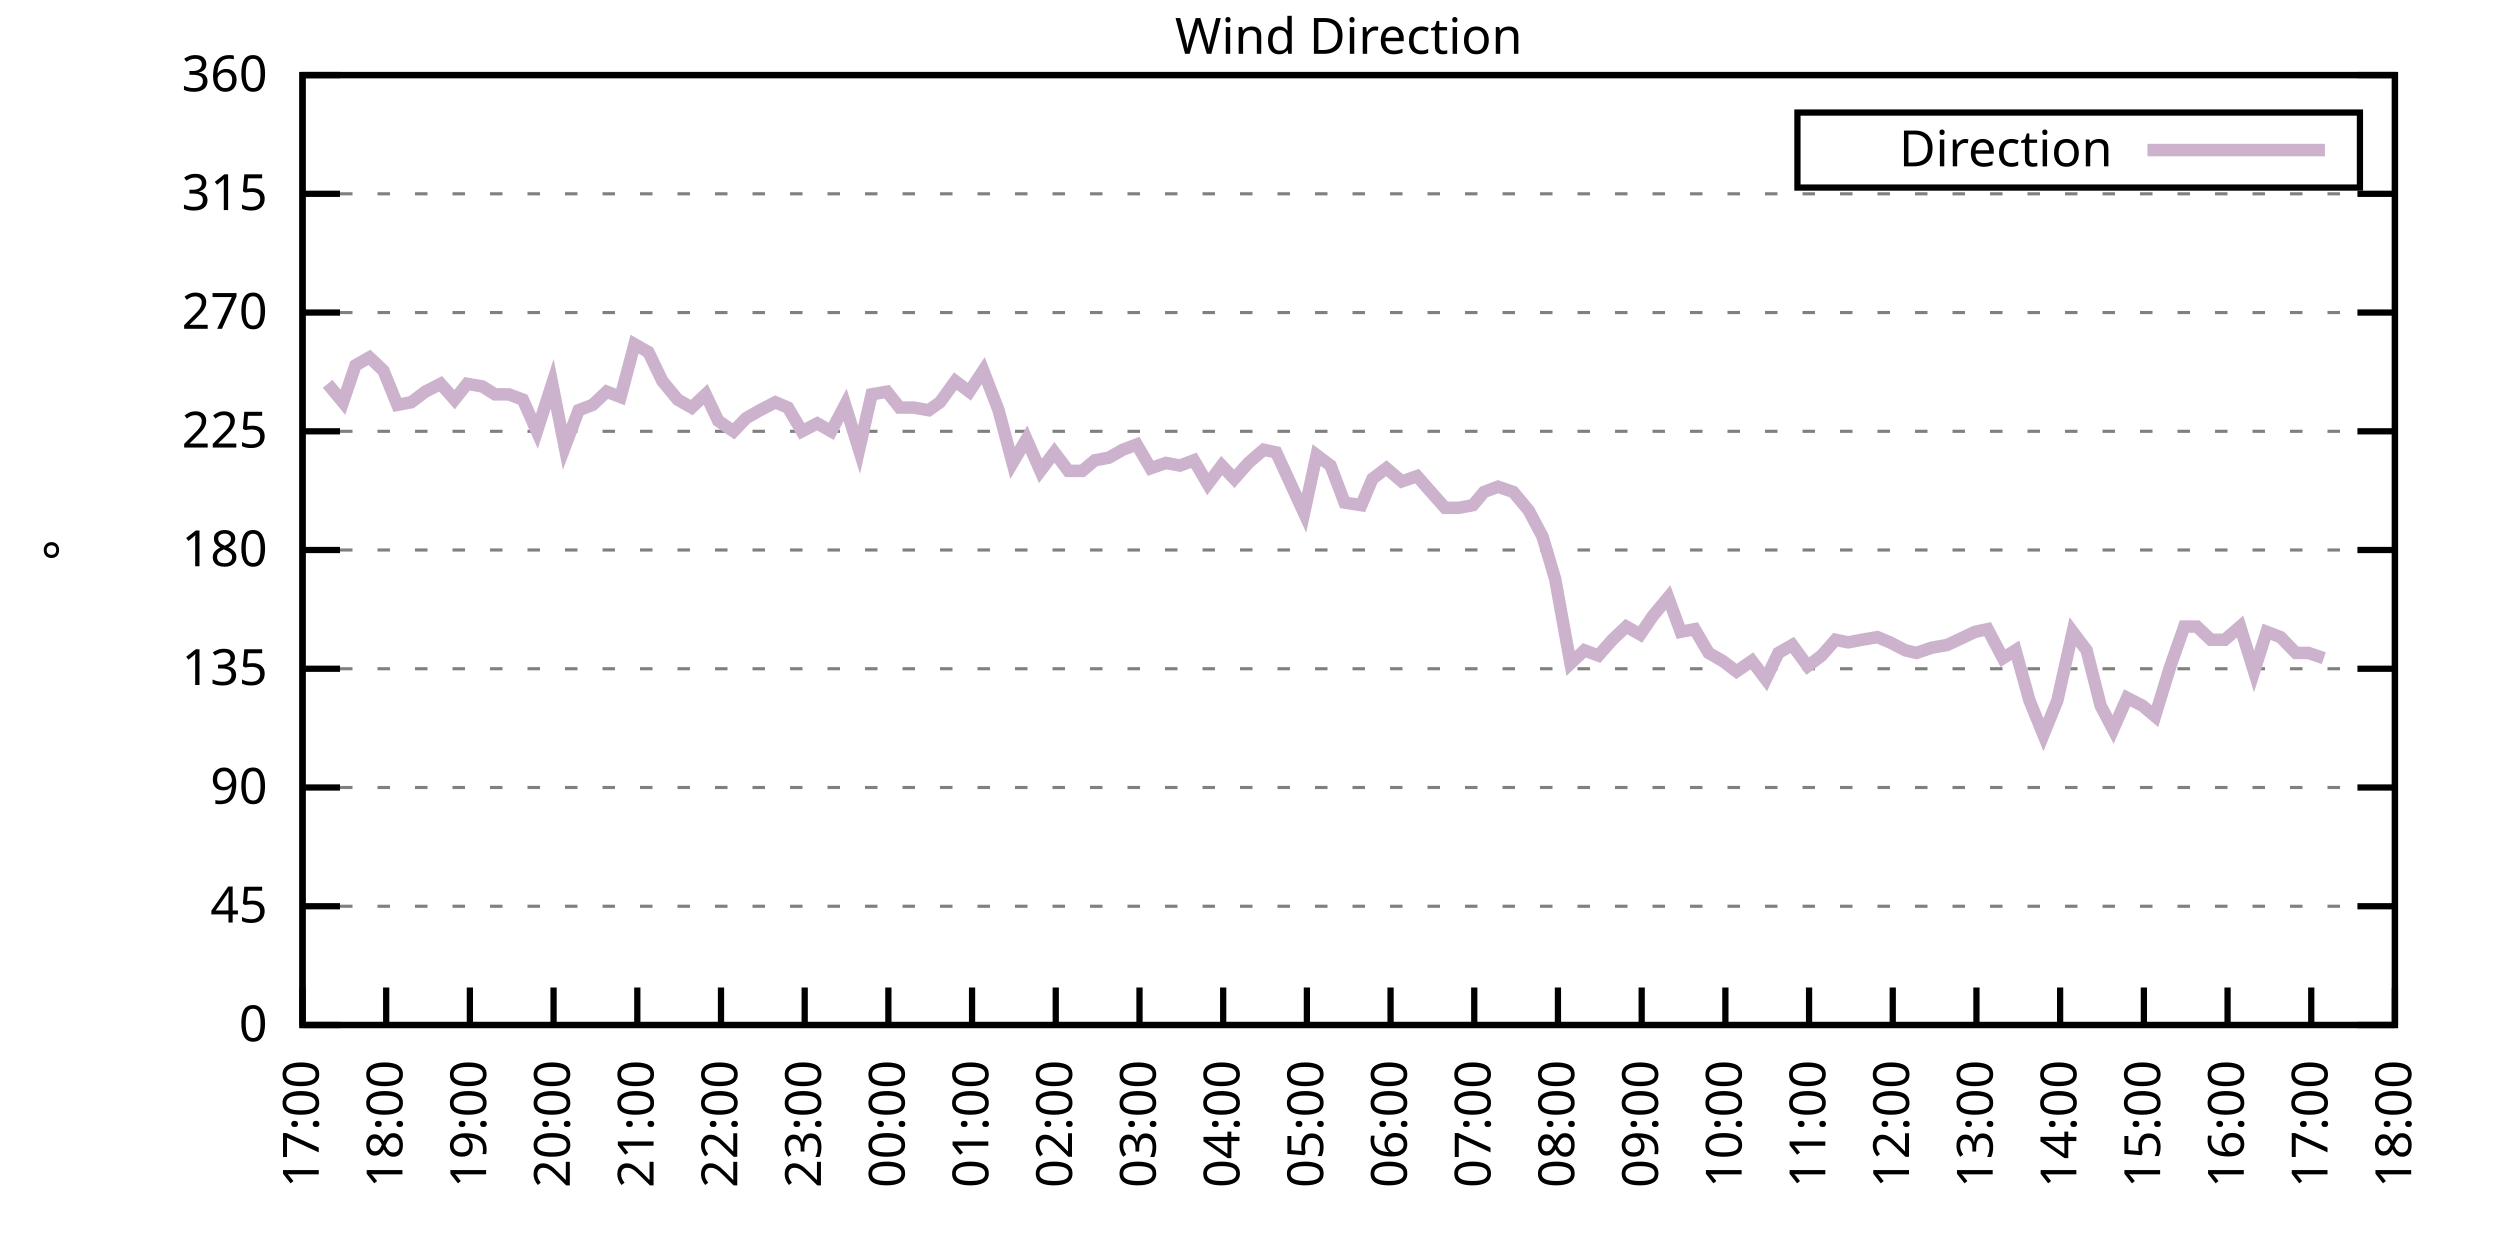
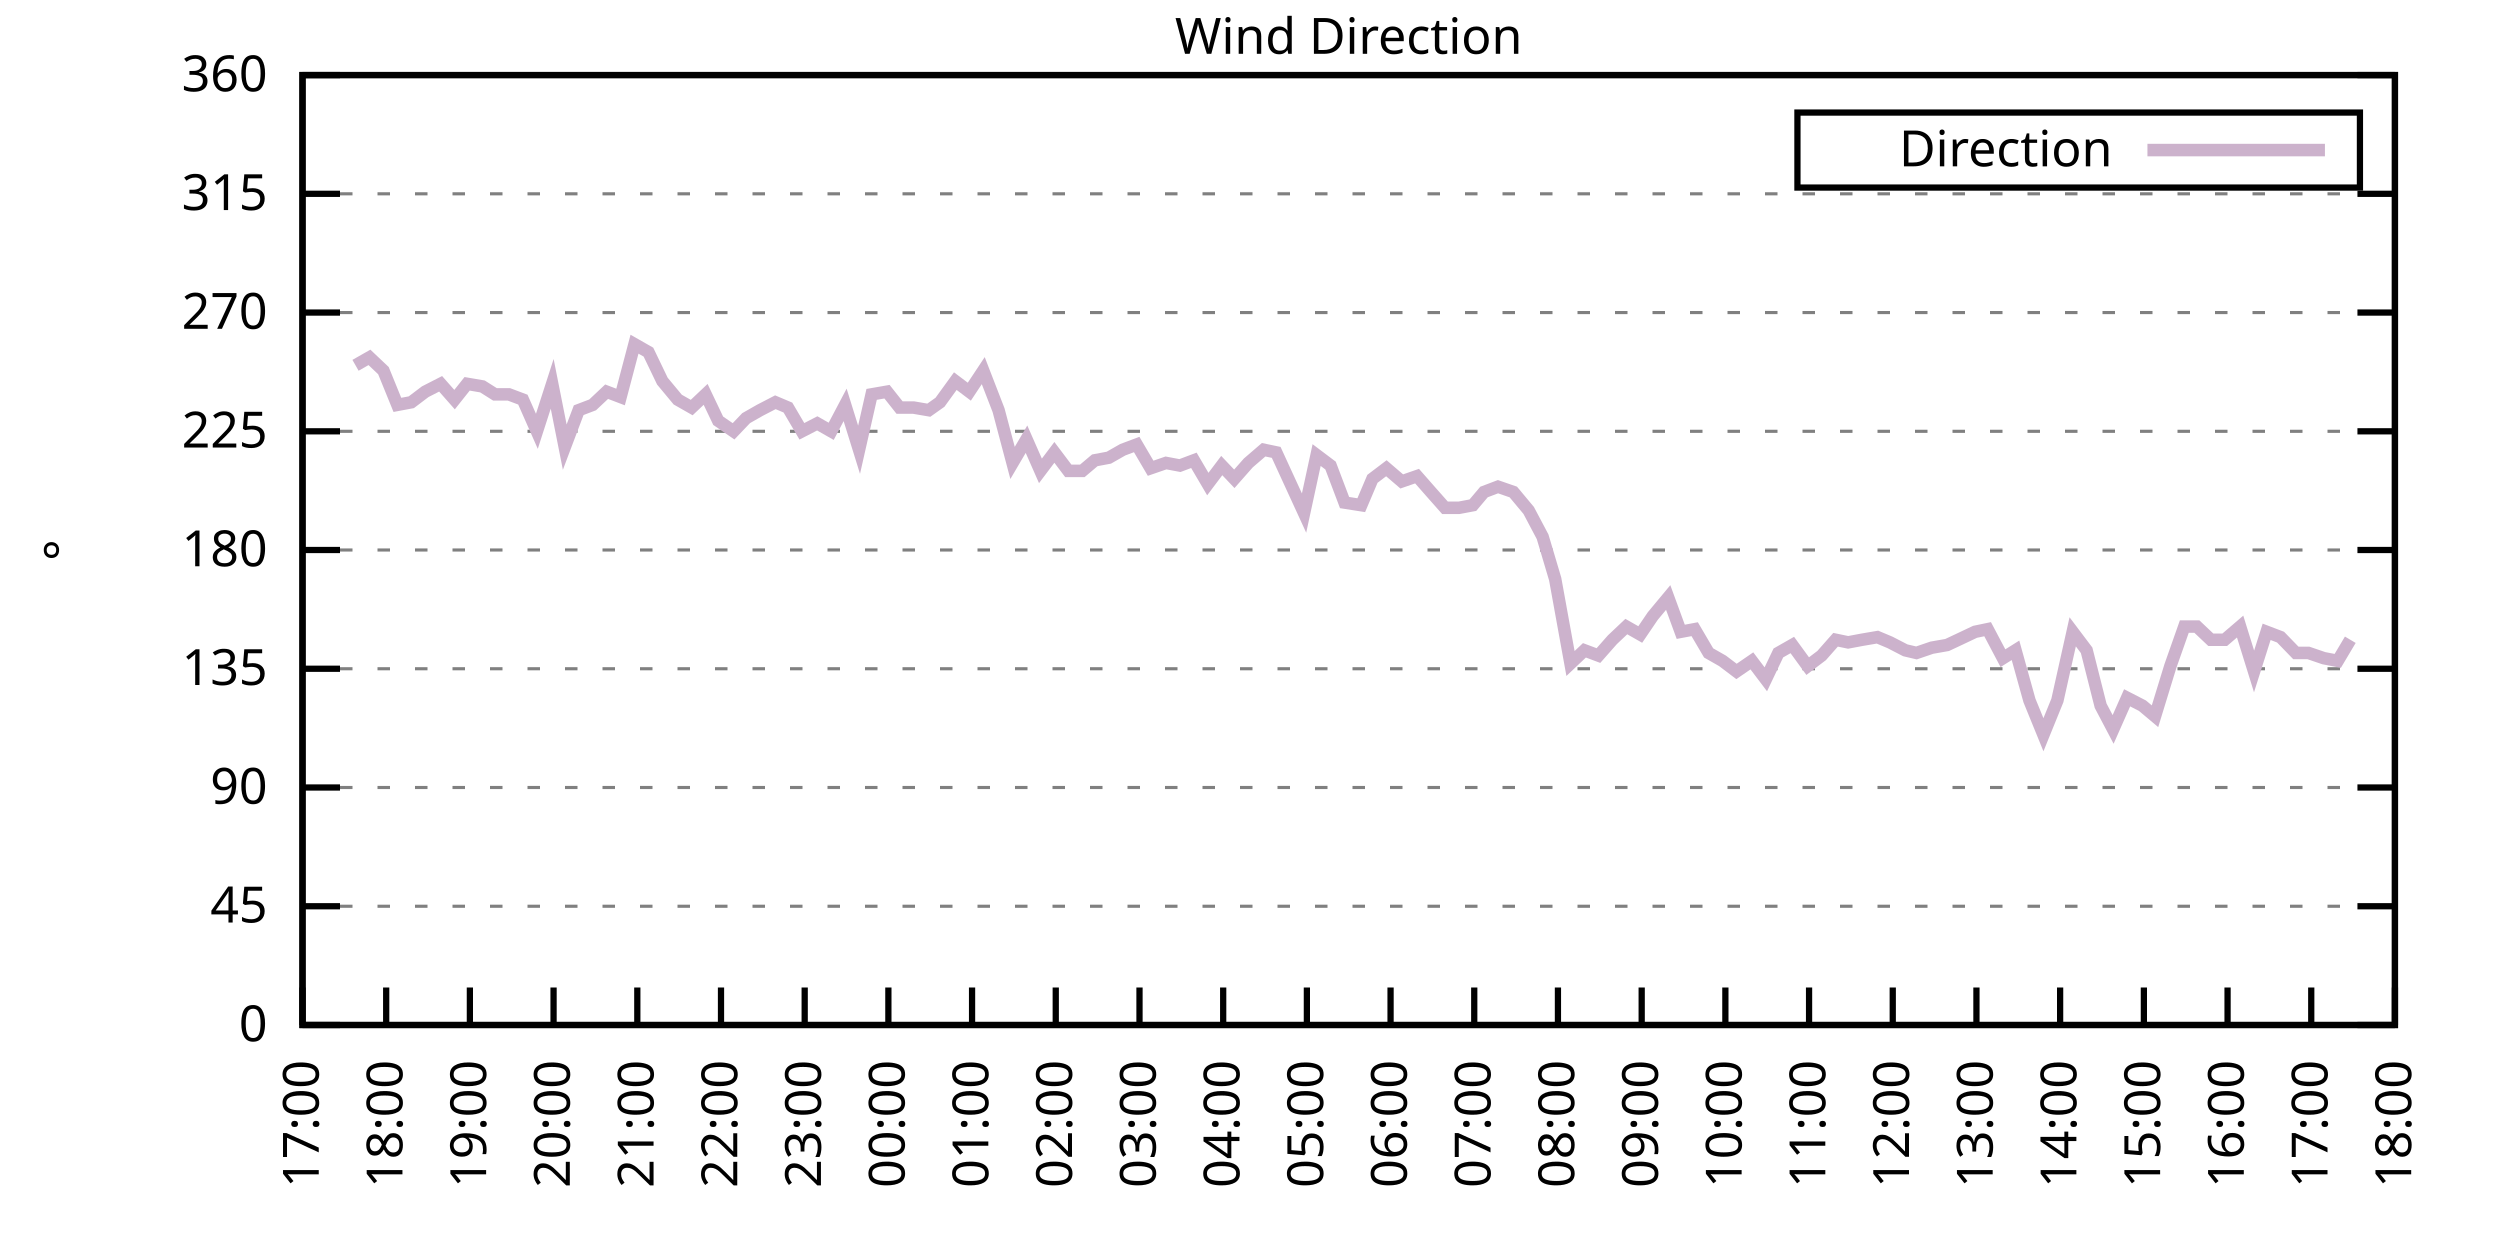
<svg xmlns="http://www.w3.org/2000/svg" xmlns:xlink="http://www.w3.org/1999/xlink" width="400" height="200" viewBox="0 0 400 200">
  <g id="gnuplot_canvas">
    <rect x="0" y="0" width="400" height="200" fill="none" />
    <defs>
      <circle id="gpDot" r="0.5" stroke-width="0.5" stroke="currentColor" />
      <path id="gpPt0" stroke-width="0.333" stroke="currentColor" d="M-1,0 h2 M0,-1 v2" />
      <path id="gpPt1" stroke-width="0.333" stroke="currentColor" d="M-1,-1 L1,1 M1,-1 L-1,1" />
      <path id="gpPt2" stroke-width="0.333" stroke="currentColor" d="M-1,0 L1,0 M0,-1 L0,1 M-1,-1 L1,1 M-1,1 L1,-1" />
      <rect id="gpPt3" stroke-width="0.333" stroke="currentColor" x="-1" y="-1" width="2" height="2" />
      <rect id="gpPt4" stroke-width="0.333" stroke="currentColor" fill="currentColor" x="-1" y="-1" width="2" height="2" />
      <circle id="gpPt5" stroke-width="0.333" stroke="currentColor" cx="0" cy="0" r="1" />
      <use xlink:href="#gpPt5" id="gpPt6" fill="currentColor" stroke="none" />
      <path id="gpPt7" stroke-width="0.333" stroke="currentColor" d="M0,-1.33 L-1.33,0.67 L1.33,0.67 z" />
      <use xlink:href="#gpPt7" id="gpPt8" fill="currentColor" stroke="none" />
      <use xlink:href="#gpPt7" id="gpPt9" stroke="currentColor" transform="rotate(180)" />
      <use xlink:href="#gpPt9" id="gpPt10" fill="currentColor" stroke="none" />
      <use xlink:href="#gpPt3" id="gpPt11" stroke="currentColor" transform="rotate(45)" />
      <use xlink:href="#gpPt11" id="gpPt12" fill="currentColor" stroke="none" />
      <path id="gpPt13" stroke-width="0.333" stroke="currentColor" d="M0,1.330 L1.265,0.411 L0.782,-1.067 L-0.782,-1.076 L-1.265,0.411 z" />
      <use xlink:href="#gpPt13" id="gpPt14" fill="currentColor" stroke="none" />
      <filter id="textbox" filterUnits="objectBoundingBox" x="0" y="0" height="1" width="1">
        <feFlood flood-color="white" flood-opacity="1" result="bgnd" />
        <feComposite in="SourceGraphic" in2="bgnd" operator="atop" />
      </filter>
      <filter id="greybox" filterUnits="objectBoundingBox" x="0" y="0" height="1" width="1">
        <feFlood flood-color="lightgrey" flood-opacity="1" result="grey" />
        <feComposite in="SourceGraphic" in2="grey" operator="atop" />
      </filter>
    </defs>
    <g fill="none" color="white" stroke="currentColor" stroke-width="1.00" stroke-linecap="butt" stroke-linejoin="miter">
</g>
    <g fill="none" color="black" stroke="currentColor" stroke-width="1.00" stroke-linecap="butt" stroke-linejoin="miter">
      <g stroke="none" shape-rendering="crispEdges">
        <polygon fill="rgb(255, 255, 255)" points="48.40,164.00 383.18,164.00 383.18,12.02 48.40,12.02 " />
      </g>
    </g>
    <g fill="none" color="black" stroke="currentColor" stroke-width="1.00" stroke-linecap="butt" stroke-linejoin="miter">
</g>
    <g fill="none" color="black" stroke="black" stroke-width="0.50" stroke-linecap="butt" stroke-linejoin="miter">
</g>
    <g fill="none" color="gray" stroke="currentColor" stroke-width="0.50" stroke-linecap="butt" stroke-linejoin="miter">
      <path stroke="gray" stroke-dasharray="2,4" class="gridline" d="M48.40,164.00 L383.19,164.00  " />
    </g>
    <g fill="none" color="gray" stroke="gray" stroke-width="1.00" stroke-linecap="butt" stroke-linejoin="miter">
</g>
    <g fill="none" color="black" stroke="currentColor" stroke-width="1.00" stroke-linecap="butt" stroke-linejoin="miter">
      <path stroke="black" d="M48.40,164.00 L54.40,164.00 M383.19,164.00 L377.19,164.00  " />
      <g transform="translate(42.80,166.60)" stroke="none" fill="black" font-family="Sans" font-size="8.00" text-anchor="end">
        <text>
          <tspan font-family="Sans"> 0</tspan>
        </text>
      </g>
    </g>
    <g fill="none" color="black" stroke="currentColor" stroke-width="1.00" stroke-linecap="butt" stroke-linejoin="miter">
</g>
    <g fill="none" color="black" stroke="black" stroke-width="0.50" stroke-linecap="butt" stroke-linejoin="miter">
</g>
    <g fill="none" color="gray" stroke="currentColor" stroke-width="0.50" stroke-linecap="butt" stroke-linejoin="miter">
      <path stroke="gray" stroke-dasharray="2,4" class="gridline" d="M48.40,145.00 L383.19,145.00  " />
    </g>
    <g fill="none" color="gray" stroke="gray" stroke-width="1.00" stroke-linecap="butt" stroke-linejoin="miter">
</g>
    <g fill="none" color="black" stroke="currentColor" stroke-width="1.00" stroke-linecap="butt" stroke-linejoin="miter">
      <path stroke="black" d="M48.40,145.00 L54.40,145.00 M383.19,145.00 L377.19,145.00  " />
      <g transform="translate(42.80,147.60)" stroke="none" fill="black" font-family="Sans" font-size="8.00" text-anchor="end">
        <text>
          <tspan font-family="Sans"> 45</tspan>
        </text>
      </g>
    </g>
    <g fill="none" color="black" stroke="currentColor" stroke-width="1.00" stroke-linecap="butt" stroke-linejoin="miter">
</g>
    <g fill="none" color="black" stroke="black" stroke-width="0.50" stroke-linecap="butt" stroke-linejoin="miter">
</g>
    <g fill="none" color="gray" stroke="currentColor" stroke-width="0.50" stroke-linecap="butt" stroke-linejoin="miter">
      <path stroke="gray" stroke-dasharray="2,4" class="gridline" d="M48.40,126.00 L383.19,126.00  " />
    </g>
    <g fill="none" color="gray" stroke="gray" stroke-width="1.00" stroke-linecap="butt" stroke-linejoin="miter">
</g>
    <g fill="none" color="black" stroke="currentColor" stroke-width="1.00" stroke-linecap="butt" stroke-linejoin="miter">
      <path stroke="black" d="M48.40,126.00 L54.40,126.00 M383.19,126.00 L377.19,126.00  " />
      <g transform="translate(42.80,128.60)" stroke="none" fill="black" font-family="Sans" font-size="8.00" text-anchor="end">
        <text>
          <tspan font-family="Sans"> 90</tspan>
        </text>
      </g>
    </g>
    <g fill="none" color="black" stroke="currentColor" stroke-width="1.00" stroke-linecap="butt" stroke-linejoin="miter">
</g>
    <g fill="none" color="black" stroke="black" stroke-width="0.50" stroke-linecap="butt" stroke-linejoin="miter">
</g>
    <g fill="none" color="gray" stroke="currentColor" stroke-width="0.50" stroke-linecap="butt" stroke-linejoin="miter">
      <path stroke="gray" stroke-dasharray="2,4" class="gridline" d="M48.40,107.00 L383.19,107.00  " />
    </g>
    <g fill="none" color="gray" stroke="gray" stroke-width="1.00" stroke-linecap="butt" stroke-linejoin="miter">
</g>
    <g fill="none" color="black" stroke="currentColor" stroke-width="1.00" stroke-linecap="butt" stroke-linejoin="miter">
      <path stroke="black" d="M48.40,107.00 L54.40,107.00 M383.19,107.00 L377.19,107.00  " />
      <g transform="translate(42.80,109.60)" stroke="none" fill="black" font-family="Sans" font-size="8.00" text-anchor="end">
        <text>
          <tspan font-family="Sans"> 135</tspan>
        </text>
      </g>
    </g>
    <g fill="none" color="black" stroke="currentColor" stroke-width="1.00" stroke-linecap="butt" stroke-linejoin="miter">
</g>
    <g fill="none" color="black" stroke="black" stroke-width="0.50" stroke-linecap="butt" stroke-linejoin="miter">
</g>
    <g fill="none" color="gray" stroke="currentColor" stroke-width="0.50" stroke-linecap="butt" stroke-linejoin="miter">
      <path stroke="gray" stroke-dasharray="2,4" class="gridline" d="M48.40,88.00 L383.19,88.00  " />
    </g>
    <g fill="none" color="gray" stroke="gray" stroke-width="1.00" stroke-linecap="butt" stroke-linejoin="miter">
</g>
    <g fill="none" color="black" stroke="currentColor" stroke-width="1.00" stroke-linecap="butt" stroke-linejoin="miter">
      <path stroke="black" d="M48.40,88.00 L54.40,88.00 M383.19,88.00 L377.19,88.00  " />
      <g transform="translate(42.80,90.60)" stroke="none" fill="black" font-family="Sans" font-size="8.00" text-anchor="end">
        <text>
          <tspan font-family="Sans"> 180</tspan>
        </text>
      </g>
    </g>
    <g fill="none" color="black" stroke="currentColor" stroke-width="1.00" stroke-linecap="butt" stroke-linejoin="miter">
</g>
    <g fill="none" color="black" stroke="black" stroke-width="0.50" stroke-linecap="butt" stroke-linejoin="miter">
</g>
    <g fill="none" color="gray" stroke="currentColor" stroke-width="0.50" stroke-linecap="butt" stroke-linejoin="miter">
      <path stroke="gray" stroke-dasharray="2,4" class="gridline" d="M48.40,69.01 L383.19,69.01  " />
    </g>
    <g fill="none" color="gray" stroke="gray" stroke-width="1.00" stroke-linecap="butt" stroke-linejoin="miter">
</g>
    <g fill="none" color="black" stroke="currentColor" stroke-width="1.00" stroke-linecap="butt" stroke-linejoin="miter">
      <path stroke="black" d="M48.40,69.01 L54.40,69.01 M383.19,69.01 L377.19,69.01  " />
      <g transform="translate(42.80,71.61)" stroke="none" fill="black" font-family="Sans" font-size="8.00" text-anchor="end">
        <text>
          <tspan font-family="Sans"> 225</tspan>
        </text>
      </g>
    </g>
    <g fill="none" color="black" stroke="currentColor" stroke-width="1.00" stroke-linecap="butt" stroke-linejoin="miter">
</g>
    <g fill="none" color="black" stroke="black" stroke-width="0.50" stroke-linecap="butt" stroke-linejoin="miter">
</g>
    <g fill="none" color="gray" stroke="currentColor" stroke-width="0.50" stroke-linecap="butt" stroke-linejoin="miter">
      <path stroke="gray" stroke-dasharray="2,4" class="gridline" d="M48.40,50.01 L383.19,50.01  " />
    </g>
    <g fill="none" color="gray" stroke="gray" stroke-width="1.00" stroke-linecap="butt" stroke-linejoin="miter">
</g>
    <g fill="none" color="black" stroke="currentColor" stroke-width="1.00" stroke-linecap="butt" stroke-linejoin="miter">
      <path stroke="black" d="M48.40,50.01 L54.40,50.01 M383.19,50.01 L377.19,50.01  " />
      <g transform="translate(42.80,52.61)" stroke="none" fill="black" font-family="Sans" font-size="8.00" text-anchor="end">
        <text>
          <tspan font-family="Sans"> 270</tspan>
        </text>
      </g>
    </g>
    <g fill="none" color="black" stroke="currentColor" stroke-width="1.00" stroke-linecap="butt" stroke-linejoin="miter">
</g>
    <g fill="none" color="black" stroke="black" stroke-width="0.50" stroke-linecap="butt" stroke-linejoin="miter">
</g>
    <g fill="none" color="gray" stroke="currentColor" stroke-width="0.50" stroke-linecap="butt" stroke-linejoin="miter">
      <path stroke="gray" stroke-dasharray="2,4" class="gridline" d="M48.40,31.01 L383.19,31.01  " />
    </g>
    <g fill="none" color="gray" stroke="gray" stroke-width="1.00" stroke-linecap="butt" stroke-linejoin="miter">
</g>
    <g fill="none" color="black" stroke="currentColor" stroke-width="1.00" stroke-linecap="butt" stroke-linejoin="miter">
      <path stroke="black" d="M48.40,31.01 L54.40,31.01 M383.19,31.01 L377.19,31.01  " />
      <g transform="translate(42.80,33.61)" stroke="none" fill="black" font-family="Sans" font-size="8.00" text-anchor="end">
        <text>
          <tspan font-family="Sans"> 315</tspan>
        </text>
      </g>
    </g>
    <g fill="none" color="black" stroke="currentColor" stroke-width="1.00" stroke-linecap="butt" stroke-linejoin="miter">
</g>
    <g fill="none" color="black" stroke="black" stroke-width="0.50" stroke-linecap="butt" stroke-linejoin="miter">
</g>
    <g fill="none" color="gray" stroke="currentColor" stroke-width="0.50" stroke-linecap="butt" stroke-linejoin="miter">
      <path stroke="gray" stroke-dasharray="2,4" class="gridline" d="M48.40,12.01 L383.19,12.01  " />
    </g>
    <g fill="none" color="gray" stroke="gray" stroke-width="1.00" stroke-linecap="butt" stroke-linejoin="miter">
</g>
    <g fill="none" color="black" stroke="currentColor" stroke-width="1.00" stroke-linecap="butt" stroke-linejoin="miter">
      <path stroke="black" d="M48.40,12.01 L54.40,12.01 M383.19,12.01 L377.19,12.01  " />
      <g transform="translate(42.80,14.61)" stroke="none" fill="black" font-family="Sans" font-size="8.00" text-anchor="end">
        <text>
          <tspan font-family="Sans"> 360</tspan>
        </text>
      </g>
    </g>
    <g fill="none" color="black" stroke="currentColor" stroke-width="1.00" stroke-linecap="butt" stroke-linejoin="miter">
      <path stroke="black" d="M48.40,164.00 L48.40,158.00  " />
      <g transform="translate(51.00,169.60) rotate(270.00)" stroke="none" fill="black" font-family="Sans" font-size="8.00" text-anchor="end">
        <text>
          <tspan font-family="Sans">17:00</tspan>
        </text>
      </g>
    </g>
    <g fill="none" color="black" stroke="currentColor" stroke-width="1.00" stroke-linecap="butt" stroke-linejoin="miter">
      <path stroke="black" d="M61.79,164.00 L61.79,158.00  " />
      <g transform="translate(64.39,169.60) rotate(270.00)" stroke="none" fill="black" font-family="Sans" font-size="8.00" text-anchor="end">
        <text>
          <tspan font-family="Sans">18:00</tspan>
        </text>
      </g>
    </g>
    <g fill="none" color="black" stroke="currentColor" stroke-width="1.00" stroke-linecap="butt" stroke-linejoin="miter">
      <path stroke="black" d="M75.18,164.00 L75.18,158.00  " />
      <g transform="translate(77.78,169.60) rotate(270.00)" stroke="none" fill="black" font-family="Sans" font-size="8.00" text-anchor="end">
        <text>
          <tspan font-family="Sans">19:00</tspan>
        </text>
      </g>
    </g>
    <g fill="none" color="black" stroke="currentColor" stroke-width="1.00" stroke-linecap="butt" stroke-linejoin="miter">
      <path stroke="black" d="M88.57,164.00 L88.57,158.00  " />
      <g transform="translate(91.17,169.60) rotate(270.00)" stroke="none" fill="black" font-family="Sans" font-size="8.00" text-anchor="end">
        <text>
          <tspan font-family="Sans">20:00</tspan>
        </text>
      </g>
    </g>
    <g fill="none" color="black" stroke="currentColor" stroke-width="1.00" stroke-linecap="butt" stroke-linejoin="miter">
      <path stroke="black" d="M101.97,164.00 L101.97,158.00  " />
      <g transform="translate(104.57,169.60) rotate(270.00)" stroke="none" fill="black" font-family="Sans" font-size="8.00" text-anchor="end">
        <text>
          <tspan font-family="Sans">21:00</tspan>
        </text>
      </g>
    </g>
    <g fill="none" color="black" stroke="currentColor" stroke-width="1.00" stroke-linecap="butt" stroke-linejoin="miter">
      <path stroke="black" d="M115.36,164.00 L115.36,158.00  " />
      <g transform="translate(117.96,169.60) rotate(270.00)" stroke="none" fill="black" font-family="Sans" font-size="8.00" text-anchor="end">
        <text>
          <tspan font-family="Sans">22:00</tspan>
        </text>
      </g>
    </g>
    <g fill="none" color="black" stroke="currentColor" stroke-width="1.00" stroke-linecap="butt" stroke-linejoin="miter">
      <path stroke="black" d="M128.75,164.00 L128.75,158.00  " />
      <g transform="translate(131.35,169.60) rotate(270.00)" stroke="none" fill="black" font-family="Sans" font-size="8.00" text-anchor="end">
        <text>
          <tspan font-family="Sans">23:00</tspan>
        </text>
      </g>
    </g>
    <g fill="none" color="black" stroke="currentColor" stroke-width="1.00" stroke-linecap="butt" stroke-linejoin="miter">
      <path stroke="black" d="M142.14,164.00 L142.14,158.00  " />
      <g transform="translate(144.74,169.60) rotate(270.00)" stroke="none" fill="black" font-family="Sans" font-size="8.00" text-anchor="end">
        <text>
          <tspan font-family="Sans">00:00</tspan>
        </text>
      </g>
    </g>
    <g fill="none" color="black" stroke="currentColor" stroke-width="1.00" stroke-linecap="butt" stroke-linejoin="miter">
      <path stroke="black" d="M155.53,164.00 L155.53,158.00  " />
      <g transform="translate(158.13,169.60) rotate(270.00)" stroke="none" fill="black" font-family="Sans" font-size="8.00" text-anchor="end">
        <text>
          <tspan font-family="Sans">01:00</tspan>
        </text>
      </g>
    </g>
    <g fill="none" color="black" stroke="currentColor" stroke-width="1.00" stroke-linecap="butt" stroke-linejoin="miter">
      <path stroke="black" d="M168.92,164.00 L168.92,158.00  " />
      <g transform="translate(171.52,169.60) rotate(270.00)" stroke="none" fill="black" font-family="Sans" font-size="8.00" text-anchor="end">
        <text>
          <tspan font-family="Sans">02:00</tspan>
        </text>
      </g>
    </g>
    <g fill="none" color="black" stroke="currentColor" stroke-width="1.00" stroke-linecap="butt" stroke-linejoin="miter">
      <path stroke="black" d="M182.32,164.00 L182.32,158.00  " />
      <g transform="translate(184.92,169.60) rotate(270.00)" stroke="none" fill="black" font-family="Sans" font-size="8.00" text-anchor="end">
        <text>
          <tspan font-family="Sans">03:00</tspan>
        </text>
      </g>
    </g>
    <g fill="none" color="black" stroke="currentColor" stroke-width="1.00" stroke-linecap="butt" stroke-linejoin="miter">
      <path stroke="black" d="M195.71,164.00 L195.71,158.00  " />
      <g transform="translate(198.31,169.60) rotate(270.00)" stroke="none" fill="black" font-family="Sans" font-size="8.00" text-anchor="end">
        <text>
          <tspan font-family="Sans">04:00</tspan>
        </text>
      </g>
    </g>
    <g fill="none" color="black" stroke="currentColor" stroke-width="1.00" stroke-linecap="butt" stroke-linejoin="miter">
      <path stroke="black" d="M209.10,164.00 L209.10,158.00  " />
      <g transform="translate(211.70,169.60) rotate(270.00)" stroke="none" fill="black" font-family="Sans" font-size="8.00" text-anchor="end">
        <text>
          <tspan font-family="Sans">05:00</tspan>
        </text>
      </g>
    </g>
    <g fill="none" color="black" stroke="currentColor" stroke-width="1.00" stroke-linecap="butt" stroke-linejoin="miter">
      <path stroke="black" d="M222.49,164.00 L222.49,158.00  " />
      <g transform="translate(225.09,169.60) rotate(270.00)" stroke="none" fill="black" font-family="Sans" font-size="8.00" text-anchor="end">
        <text>
          <tspan font-family="Sans">06:00</tspan>
        </text>
      </g>
    </g>
    <g fill="none" color="black" stroke="currentColor" stroke-width="1.00" stroke-linecap="butt" stroke-linejoin="miter">
      <path stroke="black" d="M235.88,164.00 L235.88,158.00  " />
      <g transform="translate(238.48,169.60) rotate(270.00)" stroke="none" fill="black" font-family="Sans" font-size="8.00" text-anchor="end">
        <text>
          <tspan font-family="Sans">07:00</tspan>
        </text>
      </g>
    </g>
    <g fill="none" color="black" stroke="currentColor" stroke-width="1.00" stroke-linecap="butt" stroke-linejoin="miter">
      <path stroke="black" d="M249.27,164.00 L249.27,158.00  " />
      <g transform="translate(251.87,169.60) rotate(270.00)" stroke="none" fill="black" font-family="Sans" font-size="8.00" text-anchor="end">
        <text>
          <tspan font-family="Sans">08:00</tspan>
        </text>
      </g>
    </g>
    <g fill="none" color="black" stroke="currentColor" stroke-width="1.00" stroke-linecap="butt" stroke-linejoin="miter">
      <path stroke="black" d="M262.67,164.00 L262.67,158.00  " />
      <g transform="translate(265.27,169.60) rotate(270.00)" stroke="none" fill="black" font-family="Sans" font-size="8.00" text-anchor="end">
        <text>
          <tspan font-family="Sans">09:00</tspan>
        </text>
      </g>
    </g>
    <g fill="none" color="black" stroke="currentColor" stroke-width="1.00" stroke-linecap="butt" stroke-linejoin="miter">
      <path stroke="black" d="M276.06,164.00 L276.06,158.00  " />
      <g transform="translate(278.66,169.60) rotate(270.00)" stroke="none" fill="black" font-family="Sans" font-size="8.00" text-anchor="end">
        <text>
          <tspan font-family="Sans">10:00</tspan>
        </text>
      </g>
    </g>
    <g fill="none" color="black" stroke="currentColor" stroke-width="1.00" stroke-linecap="butt" stroke-linejoin="miter">
      <path stroke="black" d="M289.45,164.00 L289.45,158.00  " />
      <g transform="translate(292.05,169.60) rotate(270.00)" stroke="none" fill="black" font-family="Sans" font-size="8.00" text-anchor="end">
        <text>
          <tspan font-family="Sans">11:00</tspan>
        </text>
      </g>
    </g>
    <g fill="none" color="black" stroke="currentColor" stroke-width="1.00" stroke-linecap="butt" stroke-linejoin="miter">
      <path stroke="black" d="M302.84,164.00 L302.84,158.00  " />
      <g transform="translate(305.44,169.60) rotate(270.00)" stroke="none" fill="black" font-family="Sans" font-size="8.00" text-anchor="end">
        <text>
          <tspan font-family="Sans">12:00</tspan>
        </text>
      </g>
    </g>
    <g fill="none" color="black" stroke="currentColor" stroke-width="1.00" stroke-linecap="butt" stroke-linejoin="miter">
      <path stroke="black" d="M316.23,164.00 L316.23,158.00  " />
      <g transform="translate(318.83,169.60) rotate(270.00)" stroke="none" fill="black" font-family="Sans" font-size="8.00" text-anchor="end">
        <text>
          <tspan font-family="Sans">13:00</tspan>
        </text>
      </g>
    </g>
    <g fill="none" color="black" stroke="currentColor" stroke-width="1.00" stroke-linecap="butt" stroke-linejoin="miter">
      <path stroke="black" d="M329.62,164.00 L329.62,158.00  " />
      <g transform="translate(332.22,169.60) rotate(270.00)" stroke="none" fill="black" font-family="Sans" font-size="8.00" text-anchor="end">
        <text>
          <tspan font-family="Sans">14:00</tspan>
        </text>
      </g>
    </g>
    <g fill="none" color="black" stroke="currentColor" stroke-width="1.00" stroke-linecap="butt" stroke-linejoin="miter">
      <path stroke="black" d="M343.02,164.00 L343.02,158.00  " />
      <g transform="translate(345.62,169.60) rotate(270.00)" stroke="none" fill="black" font-family="Sans" font-size="8.00" text-anchor="end">
        <text>
          <tspan font-family="Sans">15:00</tspan>
        </text>
      </g>
    </g>
    <g fill="none" color="black" stroke="currentColor" stroke-width="1.00" stroke-linecap="butt" stroke-linejoin="miter">
      <path stroke="black" d="M356.41,164.00 L356.41,158.00  " />
      <g transform="translate(359.01,169.60) rotate(270.00)" stroke="none" fill="black" font-family="Sans" font-size="8.00" text-anchor="end">
        <text>
          <tspan font-family="Sans">16:00</tspan>
        </text>
      </g>
    </g>
    <g fill="none" color="black" stroke="currentColor" stroke-width="1.00" stroke-linecap="butt" stroke-linejoin="miter">
      <path stroke="black" d="M369.80,164.00 L369.80,158.00  " />
      <g transform="translate(372.40,169.60) rotate(270.00)" stroke="none" fill="black" font-family="Sans" font-size="8.00" text-anchor="end">
        <text>
          <tspan font-family="Sans">17:00</tspan>
        </text>
      </g>
    </g>
    <g fill="none" color="black" stroke="currentColor" stroke-width="1.00" stroke-linecap="butt" stroke-linejoin="miter">
      <path stroke="black" d="M383.19,164.00 L383.19,158.00  " />
      <g transform="translate(385.79,169.60) rotate(270.00)" stroke="none" fill="black" font-family="Sans" font-size="8.00" text-anchor="end">
        <text>
          <tspan font-family="Sans">18:00</tspan>
        </text>
      </g>
    </g>
    <g fill="none" color="black" stroke="currentColor" stroke-width="1.00" stroke-linecap="butt" stroke-linejoin="miter">
</g>
    <g fill="none" color="black" stroke="currentColor" stroke-width="1.00" stroke-linecap="butt" stroke-linejoin="miter">
      <path stroke="black" d="M48.40,12.01 L48.40,164.00 L383.19,164.00 L383.19,12.01 L48.40,12.01 Z  " />
    </g>
    <g fill="none" color="black" stroke="currentColor" stroke-width="1.00" stroke-linecap="butt" stroke-linejoin="miter">
</g>
    <g fill="none" color="black" stroke="currentColor" stroke-width="1.00" stroke-linecap="butt" stroke-linejoin="miter">
      <path stroke="black" d="M287.59,30.01 L287.59,18.01 L377.59,18.01 L377.59,30.01 L287.59,30.01 Z  " />
    </g>
    <g id="Wind_direction_plot_1">
      <g fill="none" color="white" stroke="black" stroke-width="2.00" stroke-linecap="butt" stroke-linejoin="miter">
</g>
      <g fill="none" color="black" stroke="currentColor" stroke-width="2.00" stroke-linecap="butt" stroke-linejoin="miter">
        <g transform="translate(337.99,26.61)" stroke="none" fill="black" font-family="Sans" font-size="8.00" text-anchor="end">
          <text>
            <tspan font-family="Sans">Direction</tspan>
          </text>
        </g>
      </g>
      <g fill="none" color="black" stroke="currentColor" stroke-width="2.00" stroke-linecap="butt" stroke-linejoin="miter">
-         <path stroke="rgb(204, 178, 204)" d="M343.59,24.01 L371.99,24.01 M52.42,61.41 L54.87,64.36 L56.88,58.45 L59.11,57.18 L61.35,59.30 L63.58,64.78   L65.81,64.36 L68.04,62.67 L70.50,61.41 L72.73,63.94 L74.74,61.41 L77.19,61.83 L79.20,63.10 L81.43,63.10   L83.66,63.94 L85.90,69.01 L88.35,61.41 L90.36,71.54 L92.59,65.63 L94.82,64.78 L97.06,62.67 L99.29,63.52   L101.52,55.07 L103.75,56.34 L105.98,60.98 L108.44,63.94 L110.67,65.21 L112.90,63.10 L114.91,67.32 L117.37,69.01   L119.38,66.90 L121.61,65.63 L124.06,64.36 L126.07,65.21 L128.30,69.01 L130.76,67.74 L132.99,69.01 L135.22,64.78   L137.45,71.96 L139.46,63.10 L141.92,62.67 L143.93,65.21 L146.16,65.21 L148.61,65.63 L150.40,64.36 L152.85,60.98   L155.09,62.67 L157.32,59.30 L159.77,65.63 L162.01,74.07 L164.24,70.27 L166.47,75.34 L168.70,72.38 L170.93,75.34   L173.17,75.34 L175.17,73.65 L177.41,73.23 L179.64,71.96 L181.87,71.12 L184.10,74.92 L186.56,74.07 L188.79,74.49   L191.02,73.65 L193.25,77.45 L195.48,74.49 L197.49,76.61 L199.73,74.07 L202.18,71.96 L204.19,72.38 L208.65,82.09   L210.66,72.81 L212.89,74.49 L215.13,80.41 L217.80,80.83 L219.59,76.61 L221.82,74.92 L224.28,77.03 L226.73,76.18   L228.96,78.72 L231.20,81.25 L233.43,81.25 L235.66,80.83 L237.44,78.72 L239.68,77.87 L242.13,78.72 L244.59,81.67   L246.82,85.89 L248.83,92.65 L251.28,106.16 L253.51,104.05 L255.75,104.89 L257.98,102.36 L260.21,100.25 L262.44,101.52   L264.45,98.56 L266.91,95.60 L268.92,101.09 L271.15,100.67 L273.38,104.47 L275.61,105.74 L277.84,107.43 L280.30,105.74   L282.53,108.69 L284.54,104.47 L286.77,103.20 L289.23,106.58 L291.46,104.89 L293.69,102.36 L295.70,102.78 L297.93,102.36   L300.39,101.94 L302.39,102.78 L304.85,104.05 L306.63,104.47 L309.09,103.63 L311.54,103.20 L313.33,102.36 L316.01,101.09   L318.02,100.67 L320.47,105.31 L322.48,104.05 L324.71,112.07 L326.95,117.56 L329.18,112.07 L331.63,101.09 L333.86,104.05   L336.10,112.91 L338.10,116.71 L340.34,111.65 L342.79,112.91 L344.80,114.60 L347.26,106.58 L349.49,100.25 L351.50,100.25   L353.73,102.36 L355.96,102.36 L358.42,100.25 L360.65,107.43 L362.66,101.09 L364.89,101.94 L367.34,104.47 L369.35,104.47   L371.81,105.31  " />
+         <path stroke="rgb(204, 178, 204)" d="M343.59,24.01 L371.99,24.01 M56.88,58.45 L59.11,57.18 L61.35,59.30 L63.58,64.78 L65.81,64.36 L68.04,62.67   L70.50,61.41 L72.73,63.94 L74.74,61.41 L77.19,61.83 L79.20,63.10 L81.43,63.10 L83.66,63.94 L85.90,69.01   L88.35,61.41 L90.36,71.54 L92.59,65.63 L94.82,64.78 L97.06,62.67 L99.29,63.52 L101.52,55.07 L103.75,56.34   L105.98,60.98 L108.44,63.94 L110.67,65.21 L112.90,63.10 L114.91,67.32 L117.37,69.01 L119.38,66.90 L121.61,65.63   L124.06,64.36 L126.07,65.21 L128.30,69.01 L130.76,67.74 L132.99,69.01 L135.22,64.78 L137.45,71.96 L139.46,63.10   L141.92,62.67 L143.93,65.21 L146.16,65.21 L148.61,65.63 L150.40,64.36 L152.85,60.98 L155.09,62.67 L157.32,59.30   L159.77,65.63 L162.01,74.07 L164.24,70.27 L166.47,75.34 L168.70,72.38 L170.93,75.34 L173.17,75.34 L175.17,73.65   L177.41,73.23 L179.64,71.96 L181.87,71.12 L184.10,74.92 L186.56,74.07 L188.79,74.49 L191.02,73.65 L193.25,77.45   L195.48,74.49 L197.49,76.61 L199.73,74.07 L202.18,71.96 L204.19,72.38 L208.65,82.09 L210.66,72.81 L212.89,74.49   L215.13,80.41 L217.80,80.83 L219.59,76.61 L221.82,74.92 L224.28,77.03 L226.73,76.18 L228.96,78.72 L231.20,81.25   L233.43,81.25 L235.66,80.83 L237.44,78.72 L239.68,77.87 L242.13,78.72 L244.59,81.67 L246.82,85.89 L248.83,92.65   L251.28,106.16 L253.51,104.05 L255.75,104.89 L257.98,102.36 L260.21,100.25 L262.44,101.52 L264.45,98.56 L266.91,95.60   L268.92,101.09 L271.15,100.67 L273.38,104.47 L275.61,105.74 L277.84,107.43 L280.30,105.74 L282.53,108.69 L284.54,104.47   L286.77,103.20 L289.23,106.58 L291.46,104.89 L293.69,102.36 L295.70,102.78 L297.93,102.36 L300.39,101.94 L302.39,102.78   L304.85,104.05 L306.63,104.47 L309.09,103.63 L311.54,103.20 L313.33,102.36 L316.01,101.09 L318.02,100.67 L320.47,105.31   L322.48,104.05 L324.71,112.07 L326.95,117.56 L329.18,112.07 L331.63,101.09 L333.86,104.05 L336.10,112.91 L338.10,116.71   L340.34,111.65 L342.79,112.91 L344.80,114.60 L347.26,106.58 L349.49,100.25 L351.50,100.25 L353.73,102.36 L355.96,102.36   L358.42,100.25 L360.65,107.43 L362.66,101.09 L364.89,101.94 L367.34,104.47 L369.35,104.47 L371.81,105.31 L374.04,105.74   L376.05,102.36  " />
      </g>
    </g>
    <g fill="none" color="black" stroke="currentColor" stroke-width="2.00" stroke-linecap="butt" stroke-linejoin="miter">
</g>
    <g fill="none" color="black" stroke="black" stroke-width="1.00" stroke-linecap="butt" stroke-linejoin="miter">
</g>
    <g fill="none" color="black" stroke="currentColor" stroke-width="1.00" stroke-linecap="butt" stroke-linejoin="miter">
      <path stroke="black" d="M48.40,12.01 L48.40,164.00 L383.19,164.00 L383.19,12.01 L48.40,12.01 Z  " />
      <g transform="translate(12.80,88.01) rotate(270.00)" stroke="none" fill="black" font-family="Sans" font-size="8.00" text-anchor="middle">
        <text>
          <tspan font-family="Sans">°</tspan>
        </text>
      </g>
    </g>
    <g fill="none" color="black" stroke="currentColor" stroke-width="1.00" stroke-linecap="butt" stroke-linejoin="miter">
</g>
    <g fill="none" color="black" stroke="currentColor" stroke-width="1.00" stroke-linecap="butt" stroke-linejoin="miter">
      <g transform="translate(215.79,8.61)" stroke="none" fill="black" font-family="Sans" font-size="8.00" text-anchor="middle">
        <text>
          <tspan font-family="Sans">Wind Direction</tspan>
        </text>
      </g>
    </g>
    <g fill="none" color="black" stroke="currentColor" stroke-width="1.00" stroke-linecap="butt" stroke-linejoin="miter">
</g>
  </g>
</svg>
